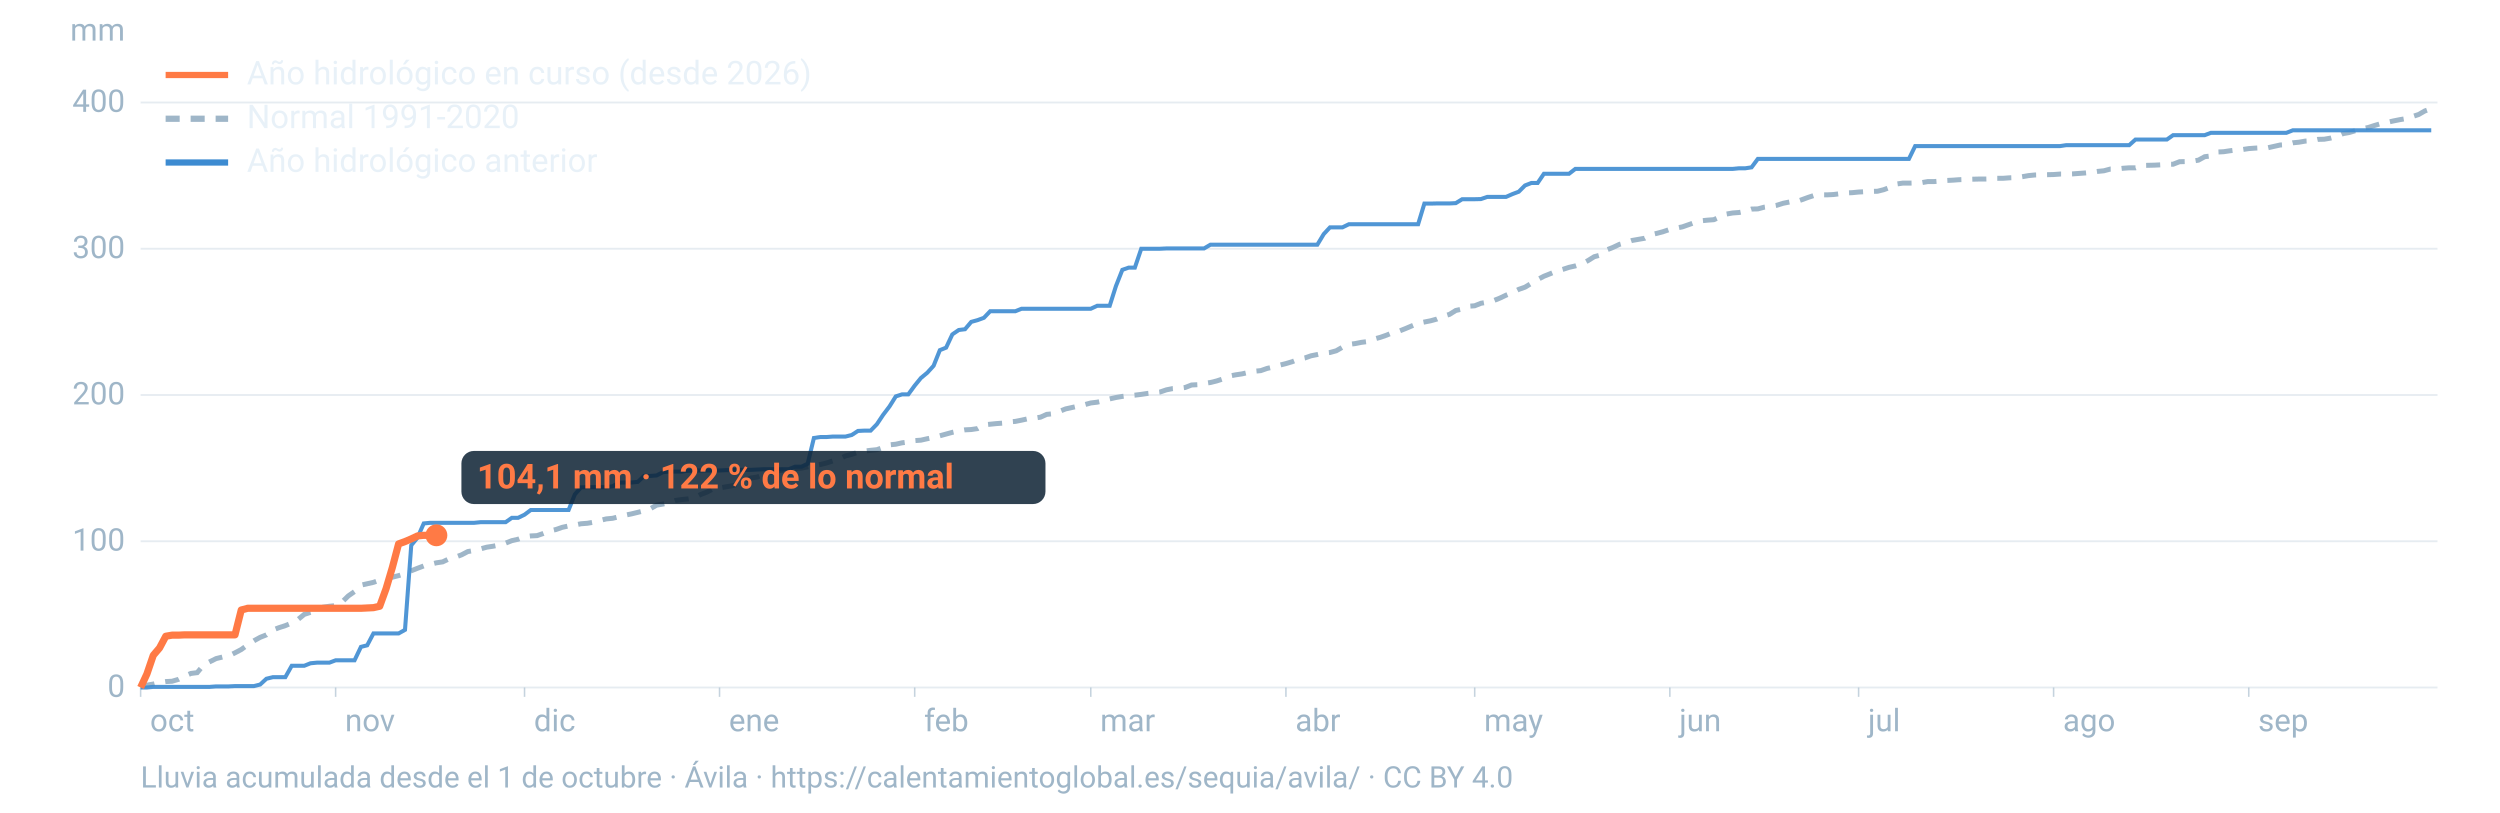
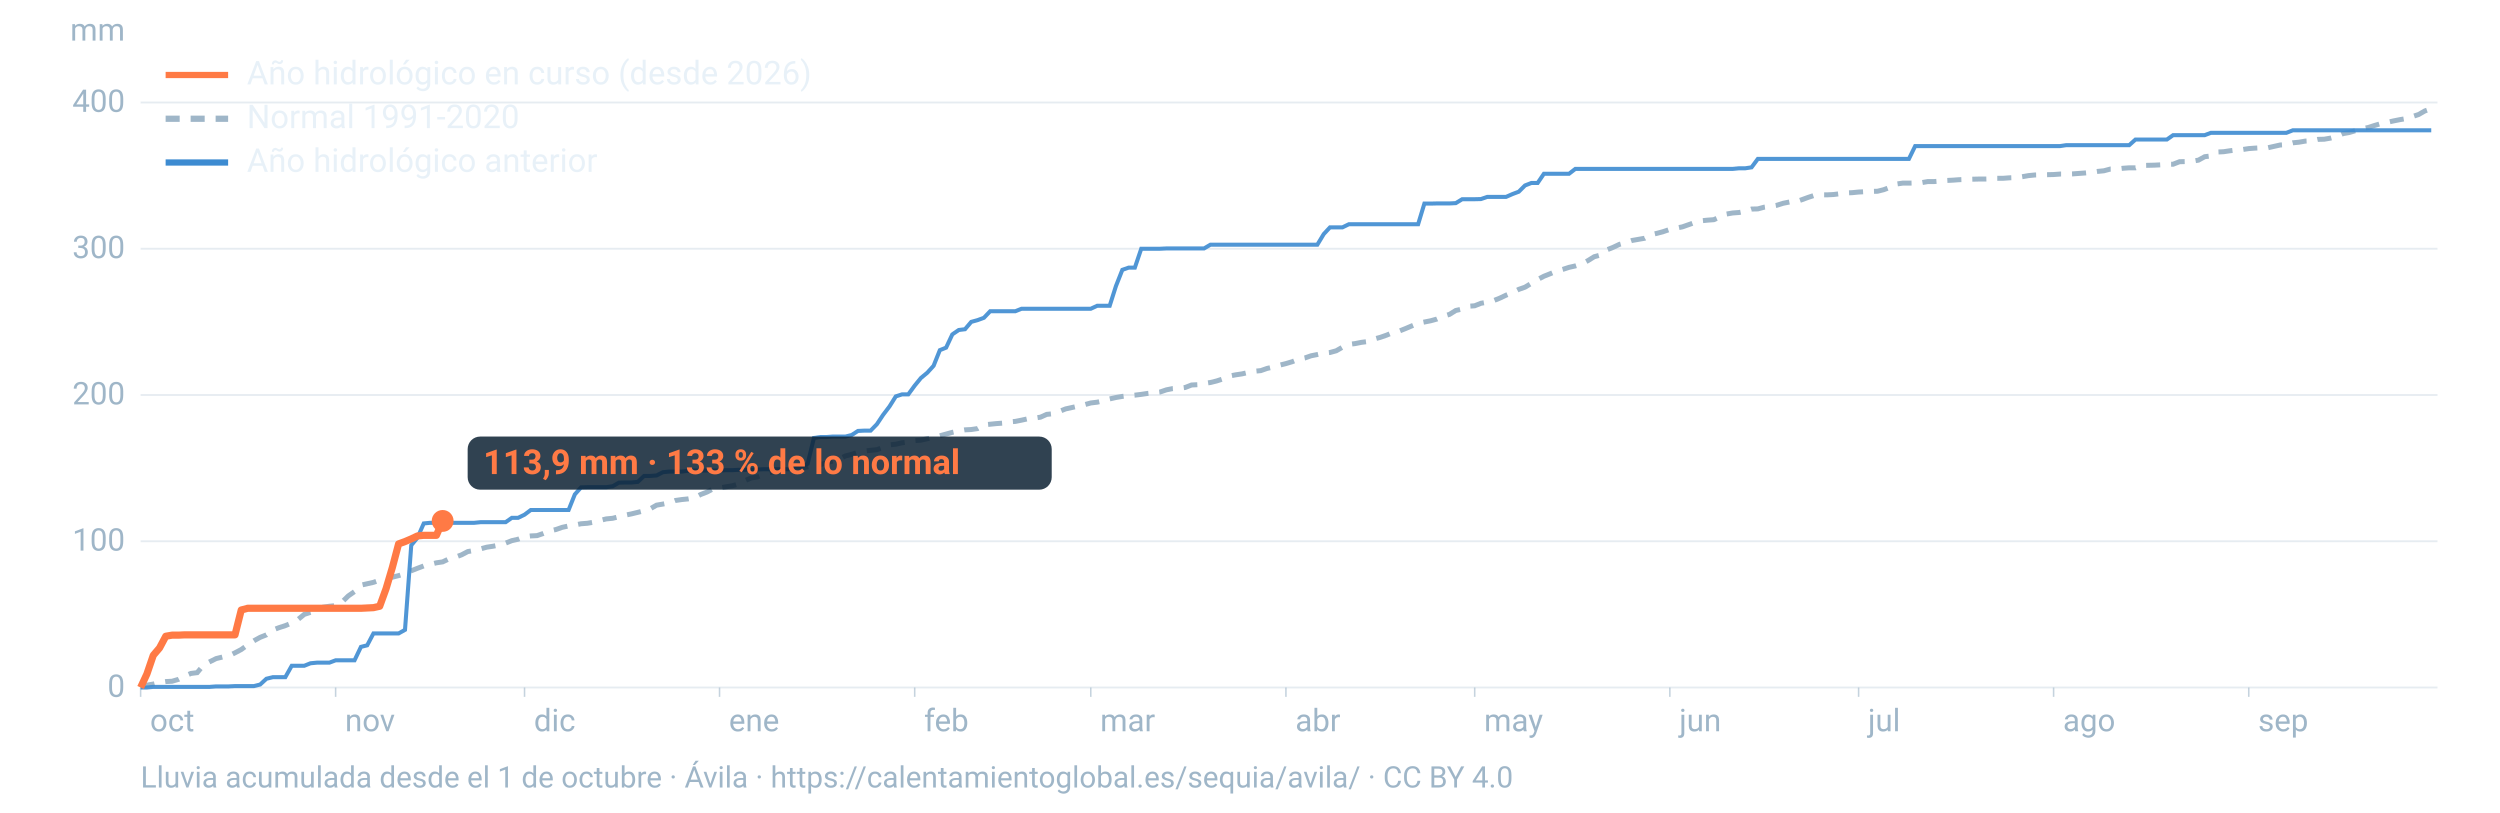
<svg xmlns="http://www.w3.org/2000/svg" viewBox="0 0 1600 520" width="1600" height="520" role="img" aria-labelledby="t d" font-family="-apple-system,BlinkMacSystemFont,'Segoe UI',Roboto,Helvetica,Arial,sans-serif">
  <line x1="90" x2="1560" y1="440.0" y2="440.0" stroke="#9fb6c8" stroke-opacity="0.25" stroke-width="1.2" />
  <text x="80" y="446.0" font-size="20" fill="#9fb6c8" text-anchor="end">0</text>
  <line x1="90" x2="1560" y1="346.4" y2="346.4" stroke="#9fb6c8" stroke-opacity="0.25" stroke-width="1.2" />
  <text x="80" y="352.4" font-size="20" fill="#9fb6c8" text-anchor="end">100</text>
  <line x1="90" x2="1560" y1="252.8" y2="252.8" stroke="#9fb6c8" stroke-opacity="0.25" stroke-width="1.2" />
  <text x="80" y="258.8" font-size="20" fill="#9fb6c8" text-anchor="end">200</text>
  <line x1="90" x2="1560" y1="159.2" y2="159.2" stroke="#9fb6c8" stroke-opacity="0.25" stroke-width="1.2" />
  <text x="80" y="165.2" font-size="20" fill="#9fb6c8" text-anchor="end">300</text>
  <line x1="90" x2="1560" y1="65.6" y2="65.6" stroke="#9fb6c8" stroke-opacity="0.25" stroke-width="1.2" />
  <text x="80" y="71.6" font-size="20" fill="#9fb6c8" text-anchor="end">400</text>
  <text x="80" y="26" font-size="20" fill="#9fb6c8" text-anchor="end">mm</text>
  <text x="96.0" y="468" font-size="20" fill="#9fb6c8">oct</text>
  <line x1="90.0" x2="90.0" y1="440" y2="446" stroke="#9fb6c8" stroke-opacity="0.6" />
  <text x="220.8" y="468" font-size="20" fill="#9fb6c8">nov</text>
  <line x1="214.8" x2="214.8" y1="440" y2="446" stroke="#9fb6c8" stroke-opacity="0.6" />
  <text x="341.7" y="468" font-size="20" fill="#9fb6c8">dic</text>
  <line x1="335.7" x2="335.7" y1="440" y2="446" stroke="#9fb6c8" stroke-opacity="0.6" />
  <text x="466.5" y="468" font-size="20" fill="#9fb6c8">ene</text>
  <line x1="460.5" x2="460.5" y1="440" y2="446" stroke="#9fb6c8" stroke-opacity="0.6" />
  <text x="591.4" y="468" font-size="20" fill="#9fb6c8">feb</text>
  <line x1="585.4" x2="585.4" y1="440" y2="446" stroke="#9fb6c8" stroke-opacity="0.6" />
  <text x="704.1" y="468" font-size="20" fill="#9fb6c8">mar</text>
  <line x1="698.1" x2="698.1" y1="440" y2="446" stroke="#9fb6c8" stroke-opacity="0.6" />
  <text x="829.0" y="468" font-size="20" fill="#9fb6c8">abr</text>
  <line x1="823.0" x2="823.0" y1="440" y2="446" stroke="#9fb6c8" stroke-opacity="0.6" />
  <text x="949.8" y="468" font-size="20" fill="#9fb6c8">may</text>
  <line x1="943.8" x2="943.8" y1="440" y2="446" stroke="#9fb6c8" stroke-opacity="0.6" />
  <text x="1074.7" y="468" font-size="20" fill="#9fb6c8">jun</text>
  <line x1="1068.7" x2="1068.7" y1="440" y2="446" stroke="#9fb6c8" stroke-opacity="0.6" />
  <text x="1195.5" y="468" font-size="20" fill="#9fb6c8">jul</text>
  <line x1="1189.5" x2="1189.5" y1="440" y2="446" stroke="#9fb6c8" stroke-opacity="0.6" />
  <text x="1320.3" y="468" font-size="20" fill="#9fb6c8">ago</text>
  <line x1="1314.3" x2="1314.3" y1="440" y2="446" stroke="#9fb6c8" stroke-opacity="0.6" />
  <text x="1445.2" y="468" font-size="20" fill="#9fb6c8">sep</text>
  <line x1="1439.2" x2="1439.2" y1="440" y2="446" stroke="#9fb6c8" stroke-opacity="0.6" />
  <path d="M90.0,439.1L94.0,438.5L98.1,437.8L102.1,436.8L106.1,436.2L110.1,436.0L114.2,434.8L118.2,432.7L122.2,431.0L126.2,430.5L130.3,425.6L134.3,423.5L138.3,421.5L142.4,420.5L146.4,419.8L150.4,417.8L154.4,415.7L158.5,412.7L162.5,410.1L166.5,407.9L170.5,406.3L174.6,403.2L178.6,401.7L182.6,400.4L186.7,398.7L190.7,396.5L194.7,393.2L198.7,391.9L202.8,391.3L206.8,388.6L210.8,388.0L214.8,387.6L218.9,385.3L222.9,381.4L226.9,378.6L231.0,374.5L235.0,373.6L239.0,372.7L243.0,371.3L247.1,370.5L251.1,369.4L255.1,368.4L259.2,367.2L263.2,365.3L267.2,363.7L271.2,362.2L275.3,361.2L279.3,360.2L283.3,359.6L287.3,357.7L291.4,356.6L295.4,355.1L299.4,353.0L303.5,352.3L307.5,351.3L311.5,350.2L315.5,349.6L319.6,348.8L323.6,347.6L327.6,346.0L331.6,345.1L335.7,343.5L339.7,343.0L343.7,342.8L347.8,341.4L351.8,339.8L355.8,338.9L359.8,337.5L363.9,336.6L367.9,336.0L371.9,335.2L375.9,334.9L380.0,334.2L384.0,333.1L388.0,332.1L392.1,331.7L396.1,330.7L400.1,329.7L404.1,328.9L408.2,327.9L412.2,326.9L416.2,325.6L420.2,323.3L424.3,322.6L428.3,321.8L432.3,320.3L436.4,319.7L440.4,319.3L444.4,318.6L448.4,316.5L452.5,314.9L456.5,312.8L460.5,312.3L464.5,311.6L468.6,310.9L472.6,309.8L476.6,307.7L480.7,305.9L484.7,305.3L488.7,303.7L492.7,302.5L496.8,301.6L500.8,300.9L504.8,300.2L508.8,299.9L512.9,299.6L516.9,298.8L520.9,297.9L525.0,297.3L529.0,296.3L533.0,295.0L537.0,293.9L541.1,291.8L545.1,290.8L549.1,289.4L553.2,288.7L557.2,288.2L561.2,287.8L565.2,286.4L569.3,284.7L573.3,284.3L577.3,283.4L581.3,282.9L585.4,282.0L589.4,281.7L593.4,280.8L597.5,280.0L601.5,278.9L605.5,277.8L609.5,276.7L613.6,275.8L617.6,275.1L621.6,274.9L625.6,274.3L629.7,271.9L633.7,271.5L637.7,271.1L641.8,270.8L645.8,270.0L649.8,269.7L653.8,268.9L657.9,268.0L661.9,267.6L665.9,267.0L669.9,265.2L674.0,264.8L678.0,263.3L682.0,261.7L686.1,260.8L690.1,259.9L694.1,259.0L698.1,257.9L702.2,257.4L706.2,256.5L710.2,255.3L714.2,254.4L718.3,253.7L722.3,253.2L726.3,252.9L730.4,252.4L734.4,251.8L738.4,251.4L742.4,250.9L746.5,249.5L750.5,248.7L754.5,248.5L758.5,248.0L762.6,246.4L766.6,246.2L770.6,245.4L774.7,244.8L778.7,243.8L782.7,242.5L786.7,240.7L790.8,239.9L794.8,239.3L798.8,238.4L802.8,237.6L806.9,237.2L810.9,235.8L814.9,234.9L819.0,233.7L823.0,232.7L827.0,231.5L831.0,229.9L835.1,229.1L839.1,227.7L843.1,226.9L847.2,226.0L851.2,225.6L855.2,224.5L859.2,222.2L863.3,220.4L867.3,219.9L871.3,219.1L875.3,218.6L879.4,217.0L883.4,215.9L887.4,214.5L891.5,212.8L895.5,211.9L899.5,210.3L903.5,208.6L907.6,206.9L911.6,206.1L915.6,205.3L919.6,204.2L923.7,202.4L927.7,201.2L931.7,198.7L935.8,197.8L939.8,196.0L943.8,195.7L947.8,194.1L951.9,193.4L955.9,192.4L959.9,190.8L963.9,188.9L968.0,187.3L972.0,185.2L976.0,183.8L980.1,181.3L984.1,178.9L988.1,176.8L992.1,175.2L996.2,173.5L1000.2,172.4L1004.2,171.1L1008.2,170.2L1012.3,168.9L1016.3,166.8L1020.3,164.3L1024.4,163.2L1028.4,159.9L1032.4,158.3L1036.4,156.4L1040.5,155.3L1044.5,153.9L1048.5,153.2L1052.5,152.5L1056.6,150.2L1060.6,149.3L1064.6,148.2L1068.7,146.8L1072.7,146.0L1076.7,145.2L1080.7,143.8L1084.8,142.3L1088.8,141.3L1092.8,140.9L1096.8,140.6L1100.9,138.8L1104.9,137.0L1108.9,136.3L1113.0,136.0L1117.0,135.2L1121.0,133.8L1125.0,133.7L1129.1,132.6L1133.1,132.1L1137.1,131.4L1141.2,130.1L1145.2,129.3L1149.2,129.2L1153.2,127.8L1157.3,126.3L1161.3,125.0L1165.3,124.7L1169.3,124.7L1173.4,124.5L1177.4,124.0L1181.4,123.5L1185.5,123.3L1189.5,122.9L1193.5,122.7L1197.5,122.5L1201.6,122.4L1205.6,121.4L1209.6,119.9L1213.6,117.8L1217.7,117.2L1221.7,117.2L1225.7,117.1L1229.8,116.9L1233.8,116.2L1237.8,116.2L1241.8,115.9L1245.9,115.5L1249.9,115.3L1253.9,115.0L1257.9,114.9L1262.0,114.7L1266.0,114.6L1270.0,114.6L1274.1,114.5L1278.1,114.1L1282.1,114.1L1286.1,113.8L1290.2,113.7L1294.2,113.1L1298.2,112.4L1302.2,112.0L1306.3,111.9L1310.3,111.8L1314.3,111.7L1318.4,111.4L1322.4,111.4L1326.4,111.3L1330.4,111.0L1334.5,110.7L1338.5,110.3L1342.5,109.7L1346.5,109.3L1350.6,108.2L1354.6,108.2L1358.6,107.7L1362.7,107.4L1366.7,107.4L1370.7,105.9L1374.7,105.8L1378.8,105.7L1382.8,105.5L1386.8,105.1L1390.8,105.1L1394.9,103.5L1398.9,103.4L1402.9,103.2L1407.0,102.5L1411.0,100.3L1415.0,99.8L1419.0,97.3L1423.1,97.1L1427.1,96.5L1431.1,96.0L1435.2,95.7L1439.2,95.1L1443.2,94.8L1447.2,94.6L1451.3,94.6L1455.3,93.7L1459.3,92.8L1463.3,92.6L1467.4,91.4L1471.4,91.0L1475.4,90.3L1479.5,90.1L1483.5,89.2L1487.5,89.1L1491.5,88.4L1495.6,87.3L1499.6,85.5L1503.6,84.8L1507.6,83.6L1511.7,82.4L1515.7,81.6L1519.7,80.3L1523.8,79.1L1527.8,78.3L1531.8,77.4L1535.8,76.6L1539.9,75.9L1543.9,74.6L1547.9,73.3L1551.9,71.0L1556.0,69.6" fill="none" stroke="#9fb6c8" stroke-width="3.2" stroke-dasharray="9 7" />
  <path d="M90.0,440.0L94.0,440.0L98.1,439.6L102.1,439.6L106.1,439.6L110.1,439.6L114.2,439.6L118.2,439.6L122.2,439.6L126.2,439.6L130.3,439.6L134.3,439.6L138.3,439.3L142.4,439.3L146.4,439.3L150.4,439.1L154.4,439.1L158.5,439.1L162.5,439.1L166.5,438.1L170.5,434.4L174.6,433.4L178.6,433.4L182.6,433.4L186.7,426.1L190.7,426.1L194.7,426.1L198.7,424.5L202.8,424.1L206.8,424.1L210.8,424.1L214.8,422.6L218.9,422.6L222.9,422.6L226.9,422.6L231.0,414.0L235.0,413.0L239.0,405.4L243.0,405.4L247.1,405.4L251.1,405.4L255.1,405.4L259.2,403.1L263.2,349.0L267.2,344.1L271.2,335.0L275.3,334.6L279.3,334.6L283.3,334.6L287.3,334.6L291.4,334.6L295.4,334.6L299.4,334.6L303.5,334.6L307.5,334.2L311.5,334.2L315.5,334.2L319.6,334.2L323.6,334.2L327.6,331.4L331.6,331.4L335.7,329.4L339.7,326.4L343.7,326.4L347.8,326.4L351.8,326.4L355.8,326.4L359.8,326.4L363.9,326.4L367.9,316.4L371.9,311.9L375.9,311.8L380.0,311.8L384.0,311.8L388.0,311.8L392.1,311.2L396.1,308.9L400.1,308.8L404.1,308.8L408.2,308.4L412.2,304.6L416.2,304.6L420.2,304.3L424.3,302.2L428.3,301.8L432.3,301.8L436.4,301.8L440.4,301.3L444.4,301.1L448.4,301.1L452.5,301.1L456.5,301.1L460.5,301.1L464.5,300.9L468.6,300.9L472.6,300.7L476.6,300.7L480.7,300.7L484.7,300.5L488.7,300.3L492.7,300.3L496.8,300.3L500.8,300.3L504.8,300.3L508.8,298.7L512.9,298.7L516.9,296.8L520.9,280.3L525.0,279.7L529.0,279.7L533.0,279.4L537.0,279.4L541.1,279.4L545.1,278.4L549.1,275.8L553.2,275.6L557.2,275.6L561.2,271.5L565.2,265.5L569.3,260.1L573.3,253.7L577.3,252.4L581.3,252.4L585.4,246.8L589.4,241.9L593.4,238.6L597.5,234.1L601.5,224.1L605.5,222.5L609.5,214.0L613.6,211.2L617.6,210.7L621.6,206.0L625.6,204.9L629.7,203.4L633.7,199.2L637.7,199.2L641.8,199.2L645.8,199.2L649.8,199.2L653.8,197.6L657.9,197.6L661.9,197.6L665.9,197.6L669.9,197.6L674.0,197.6L678.0,197.6L682.0,197.6L686.1,197.6L690.1,197.6L694.1,197.6L698.1,197.6L702.2,195.7L706.2,195.7L710.2,195.7L714.2,183.1L718.3,172.7L722.3,171.3L726.3,171.3L730.4,159.2L734.4,159.2L738.4,159.2L742.4,159.2L746.5,159.0L750.5,159.0L754.5,159.0L758.5,159.0L762.6,159.0L766.6,159.0L770.6,159.0L774.7,156.6L778.7,156.6L782.7,156.6L786.7,156.6L790.8,156.6L794.8,156.6L798.8,156.6L802.8,156.6L806.9,156.6L810.9,156.6L814.9,156.6L819.0,156.6L823.0,156.6L827.0,156.6L831.0,156.6L835.1,156.6L839.1,156.6L843.1,156.6L847.2,149.8L851.2,145.5L855.2,145.5L859.2,145.5L863.3,143.5L867.3,143.5L871.3,143.5L875.3,143.5L879.4,143.5L883.4,143.5L887.4,143.5L891.5,143.5L895.5,143.5L899.5,143.5L903.5,143.5L907.6,143.5L911.6,130.3L915.6,130.3L919.6,130.2L923.7,130.2L927.7,130.2L931.7,130.0L935.8,127.5L939.8,127.5L943.8,127.5L947.8,127.4L951.9,126.0L955.9,126.0L959.9,126.0L963.9,126.0L968.0,124.2L972.0,122.7L976.0,118.7L980.1,117.1L984.1,117.1L988.1,111.2L992.1,111.2L996.2,111.2L1000.2,111.2L1004.2,111.2L1008.2,108.1L1012.3,108.1L1016.3,108.1L1020.3,108.1L1024.4,108.1L1028.4,108.1L1032.4,108.1L1036.4,108.1L1040.5,108.1L1044.5,108.1L1048.5,108.1L1052.5,108.1L1056.6,108.1L1060.6,108.1L1064.6,108.1L1068.7,108.1L1072.7,108.1L1076.7,108.1L1080.7,108.1L1084.8,108.1L1088.8,108.1L1092.8,108.1L1096.8,108.1L1100.9,108.1L1104.9,108.1L1108.9,108.1L1113.0,107.7L1117.0,107.7L1121.0,107.1L1125.0,101.7L1129.1,101.7L1133.1,101.7L1137.1,101.7L1141.2,101.7L1145.2,101.7L1149.2,101.7L1153.2,101.7L1157.3,101.7L1161.3,101.7L1165.3,101.7L1169.3,101.7L1173.4,101.7L1177.4,101.7L1181.4,101.7L1185.5,101.7L1189.5,101.7L1193.5,101.7L1197.5,101.7L1201.6,101.7L1205.6,101.7L1209.6,101.7L1213.6,101.7L1217.7,101.7L1221.7,101.7L1225.7,93.5L1229.8,93.5L1233.8,93.5L1237.8,93.5L1241.8,93.5L1245.9,93.5L1249.9,93.5L1253.9,93.5L1257.9,93.5L1262.0,93.5L1266.0,93.5L1270.0,93.5L1274.1,93.5L1278.1,93.5L1282.1,93.5L1286.1,93.5L1290.2,93.5L1294.2,93.5L1298.2,93.5L1302.2,93.5L1306.3,93.5L1310.3,93.5L1314.3,93.5L1318.4,93.5L1322.4,92.9L1326.4,92.9L1330.4,92.9L1334.5,92.9L1338.5,92.9L1342.5,92.9L1346.5,92.9L1350.6,92.9L1354.6,92.9L1358.6,92.9L1362.7,92.9L1366.7,89.3L1370.7,89.3L1374.7,89.3L1378.8,89.3L1382.8,89.3L1386.8,89.3L1390.8,86.5L1394.9,86.5L1398.9,86.5L1402.9,86.5L1407.0,86.5L1411.0,86.5L1415.0,85.0L1419.0,85.0L1423.1,85.0L1427.1,85.0L1431.1,85.0L1435.2,85.0L1439.2,85.0L1443.2,85.0L1447.2,85.0L1451.3,85.0L1455.3,85.0L1459.3,85.0L1463.3,85.0L1467.4,83.4L1471.4,83.4L1475.4,83.4L1479.5,83.4L1483.5,83.4L1487.5,83.4L1491.5,83.4L1495.6,83.4L1499.6,83.4L1503.6,83.4L1507.6,83.4L1511.7,83.4L1515.7,83.4L1519.7,83.4L1523.8,83.4L1527.8,83.4L1531.8,83.4L1535.8,83.4L1539.9,83.4L1543.9,83.4L1547.9,83.4L1551.9,83.4L1556.0,83.4" fill="none" stroke="#3d8bd1" stroke-width="2.6" stroke-opacity="0.9" />
-   <path d="M90.0,440.0L94.0,431.4L98.1,419.4L102.1,414.7L106.1,407.2L110.1,406.5L114.2,406.5L118.2,406.3L122.2,406.3L126.2,406.3L130.3,406.3L134.3,406.3L138.3,406.3L142.4,406.3L146.4,406.3L150.4,406.3L154.4,390.4L158.5,389.3L162.5,389.3L166.5,389.3L170.5,389.3L174.6,389.3L178.6,389.3L182.6,389.3L186.7,389.3L190.7,389.3L194.7,389.3L198.7,389.3L202.8,389.3L206.8,389.3L210.8,389.3L214.8,389.3L218.9,389.3L222.9,389.3L226.9,389.3L231.0,389.3L235.0,389.1L239.0,388.9L243.0,388.0L247.1,376.7L251.1,363.2L255.1,348.1L259.2,346.6L263.2,344.9L267.2,343.0L271.2,342.6L275.3,342.6L279.3,342.6" fill="none" stroke="#ff7a45" stroke-width="4.6" stroke-linejoin="round" />
-   <circle cx="279.3" cy="342.6" r="7" fill="#ff7a45" />
-   <rect x="295.3" y="288.6" width="373.8" height="34" rx="8" fill="#0c2133" fill-opacity="0.85" />
-   <text x="305.3" y="312.6" font-size="22" font-weight="700" fill="#ff7a45">104,1 mm · 122 % de lo normal</text>
+   <path d="M90.0,440.0L94.0,431.4L98.1,419.4L102.1,414.7L106.1,407.2L110.1,406.5L114.2,406.5L118.2,406.3L122.2,406.3L126.2,406.3L130.3,406.3L134.3,406.3L138.3,406.3L142.4,406.3L146.4,406.3L150.4,406.3L154.4,390.4L158.5,389.3L162.5,389.3L166.5,389.3L170.5,389.3L174.6,389.3L178.6,389.3L182.6,389.3L186.7,389.3L190.7,389.3L194.7,389.3L198.7,389.3L202.8,389.3L206.8,389.3L210.8,389.3L214.8,389.3L218.9,389.3L222.9,389.3L226.9,389.3L231.0,389.3L235.0,389.1L239.0,388.9L243.0,388.0L247.1,376.7L251.1,363.2L255.1,348.1L259.2,346.6L263.2,344.9L267.2,343.0L271.2,342.6L275.3,342.6L279.3,342.6L283.3,333.4" fill="none" stroke="#ff7a45" stroke-width="4.6" stroke-linejoin="round" />
+   <circle cx="283.3" cy="333.4" r="7" fill="#ff7a45" />
+   <rect x="299.3" y="279.4" width="373.8" height="34" rx="8" fill="#0c2133" fill-opacity="0.85" />
+   <text x="309.3" y="303.4" font-size="22" font-weight="700" fill="#ff7a45">113,9 mm · 133 % de lo normal</text>
  <line x1="106" x2="146" y1="48" y2="48" stroke="#ff7a45" stroke-width="4" />
  <text x="158" y="54" font-size="21" fill="#e8f1f8">Año hidrológico en curso (desde 2026)</text>
  <line x1="106" x2="146" y1="76" y2="76" stroke="#9fb6c8" stroke-width="4" stroke-dasharray="9 7" />
  <text x="158" y="82" font-size="21" fill="#e8f1f8">Normal 1991-2020</text>
  <line x1="106" x2="146" y1="104" y2="104" stroke="#3d8bd1" stroke-width="4" />
  <text x="158" y="110" font-size="21" fill="#e8f1f8">Año hidrológico anterior</text>
  <text x="90" y="504" font-size="19" fill="#9fb6c8">Lluvia acumulada desde el 1 de octubre · Ávila · https://calentamientoglobal.es/sequia/avila/ · CC BY 4.0</text>
</svg>
